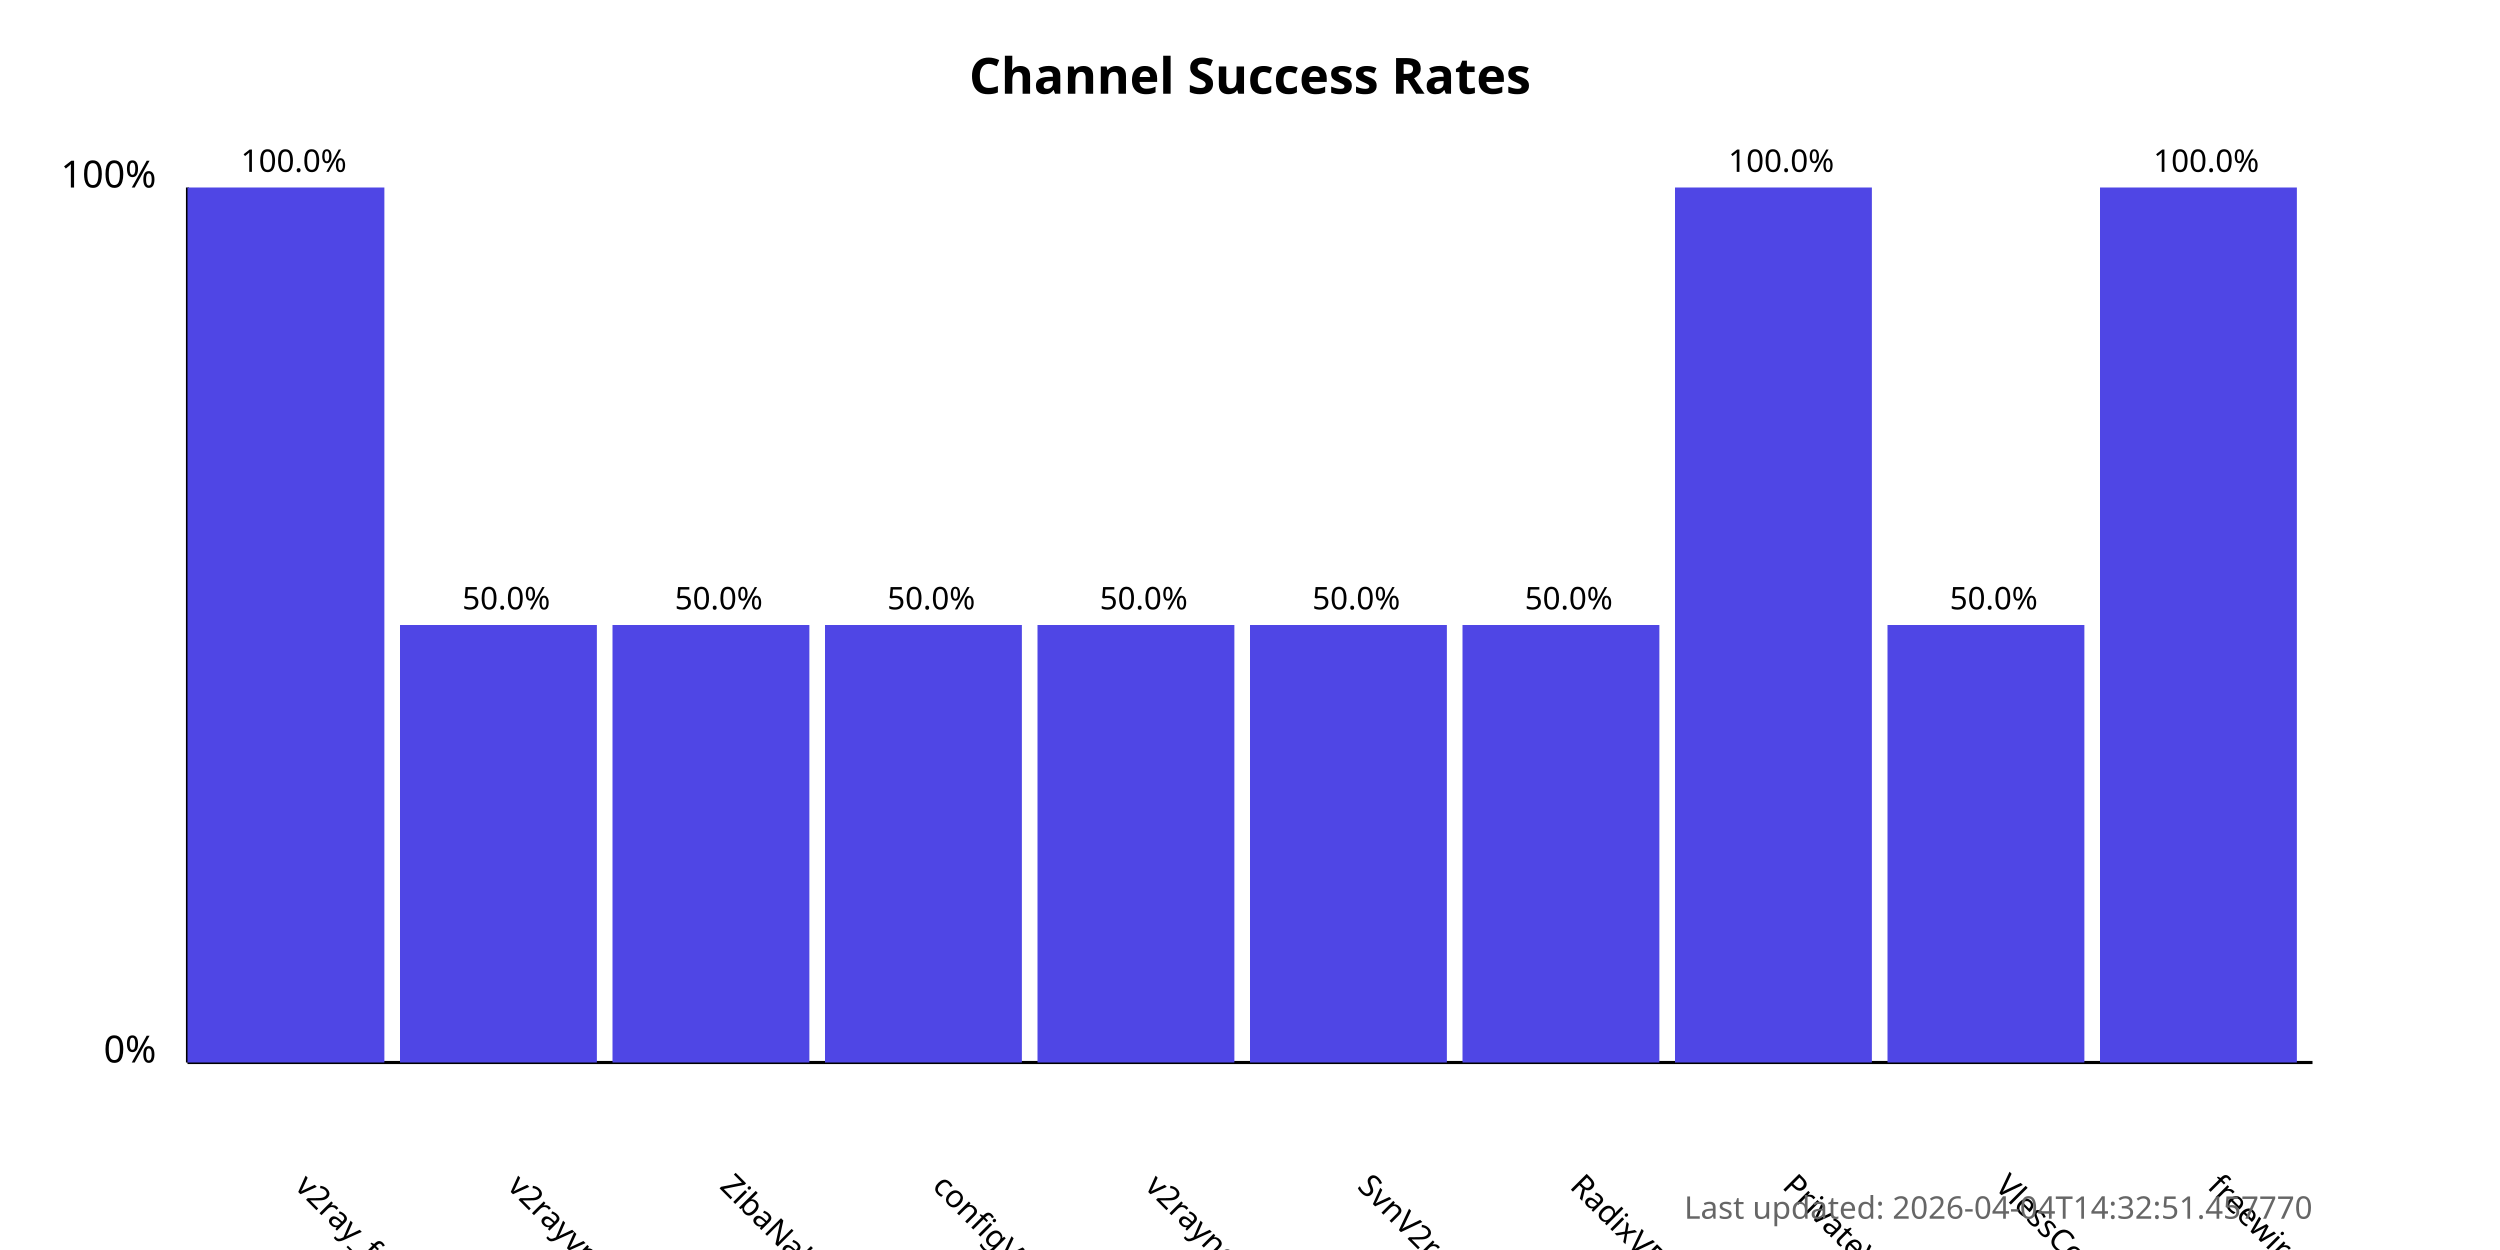
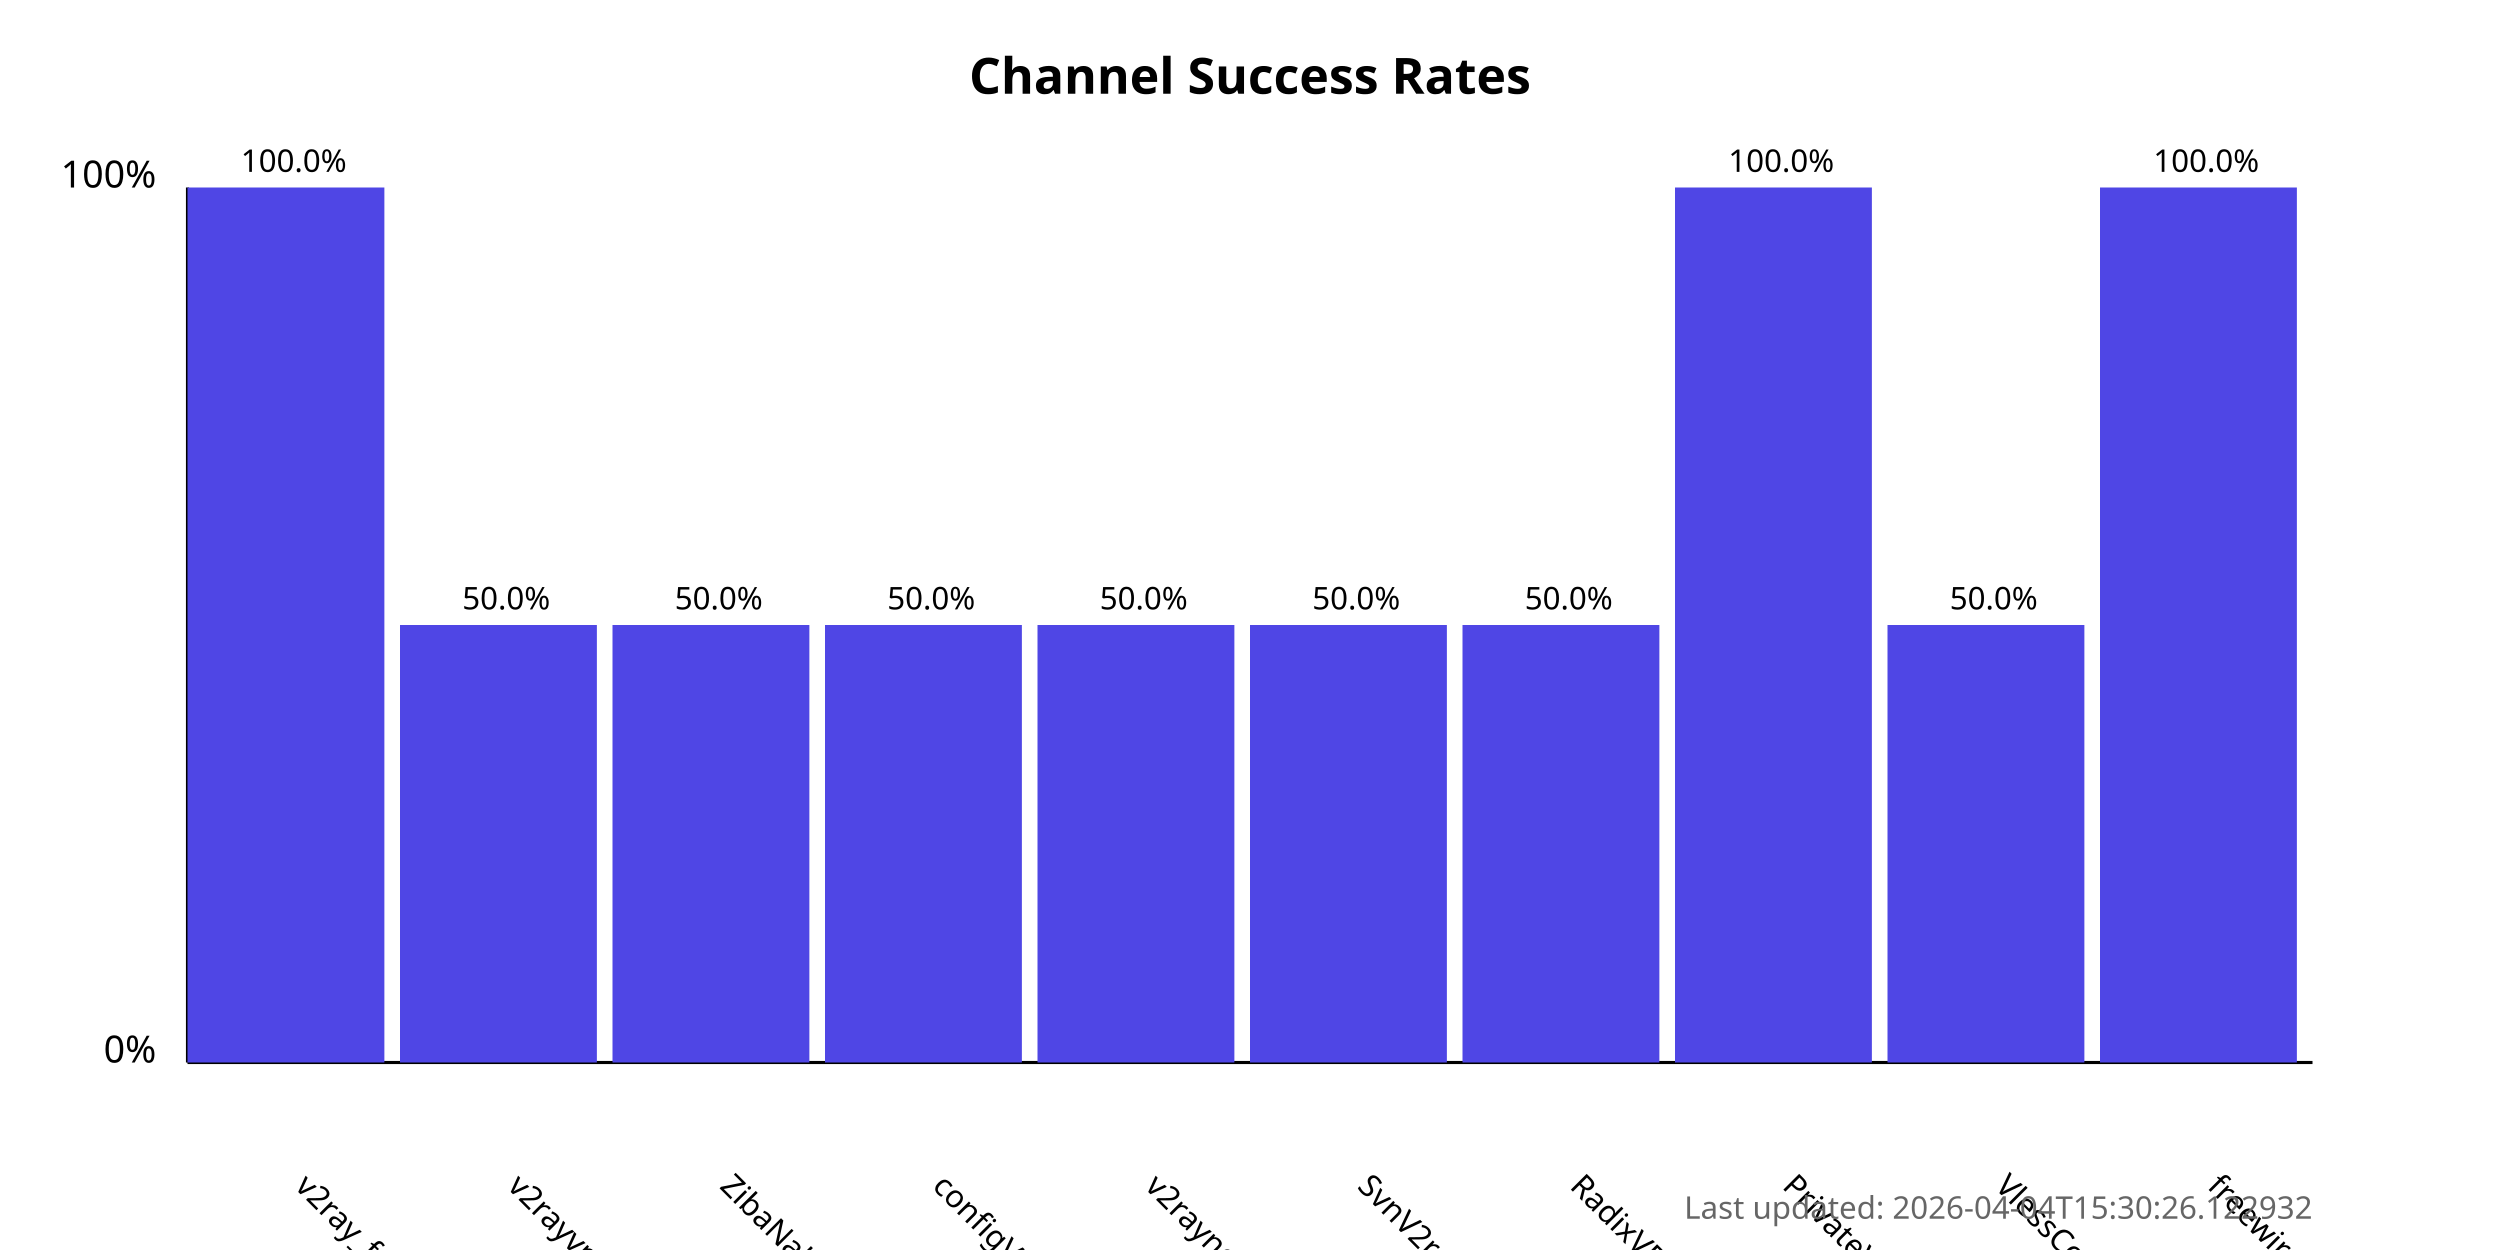
<svg xmlns="http://www.w3.org/2000/svg" width="800" height="400">
  <style>
            .chart-title { font: bold 16px sans-serif; }
            .axis-label { font: 12px sans-serif; }
            .tick-label { font: 10px sans-serif; }
            .bar { fill: #4f46e5; }
            .bar:hover { fill: #6366f1; }
            .timestamp { font: 10px sans-serif; fill: #666; }
        </style>
  <text x="400.0" y="30" text-anchor="middle" class="chart-title">
            Channel Success Rates
        </text>
  <line x1="60" y1="340" x2="60" y2="60" stroke="black" stroke-width="1" />
  <line x1="60" y1="340" x2="740" y2="340" stroke="black" stroke-width="1" />
  <text x="50" y="340" text-anchor="end" class="axis-label">0%</text>
  <text x="50" y="60" text-anchor="end" class="axis-label">100%</text>
  <g>
    <rect x="60" y="60.0" width="63.0" height="280.0" class="bar" />
    <text x="94.0" y="380" transform="rotate(45, 94.0, 380)" text-anchor="start" class="tick-label">
                v2ray_free_conf
            </text>
    <text x="94.0" y="55.0" text-anchor="middle" class="tick-label">
                100.0%
            </text>
  </g>
  <g>
    <rect x="128.0" y="200.0" width="63.0" height="140.0" class="bar" />
    <text x="162.0" y="380" transform="rotate(45, 162.0, 380)" text-anchor="start" class="tick-label">
                v2rayvpno
            </text>
    <text x="162.0" y="195.0" text-anchor="middle" class="tick-label">
                50.0%
            </text>
  </g>
  <g>
    <rect x="196.0" y="200.0" width="63.0" height="140.0" class="bar" />
    <text x="230.0" y="380" transform="rotate(45, 230.0, 380)" text-anchor="start" class="tick-label">
                ZibaNabz
            </text>
    <text x="230.0" y="195.0" text-anchor="middle" class="tick-label">
                50.0%
            </text>
  </g>
  <g>
    <rect x="264.0" y="200.0" width="63.0" height="140.0" class="bar" />
    <text x="298.0" y="380" transform="rotate(45, 298.0, 380)" text-anchor="start" class="tick-label">
                configV2rayForFree
            </text>
    <text x="298.0" y="195.0" text-anchor="middle" class="tick-label">
                50.0%
            </text>
  </g>
  <g>
    <rect x="332.0" y="200.0" width="63.0" height="140.0" class="bar" />
    <text x="366.0" y="380" transform="rotate(45, 366.0, 380)" text-anchor="start" class="tick-label">
                v2rayngvpn
            </text>
    <text x="366.0" y="195.0" text-anchor="middle" class="tick-label">
                50.0%
            </text>
  </g>
  <g>
    <rect x="400.0" y="200.0" width="63.0" height="140.0" class="bar" />
    <text x="434.0" y="380" transform="rotate(45, 434.0, 380)" text-anchor="start" class="tick-label">
                SvnV2ray
            </text>
    <text x="434.0" y="195.0" text-anchor="middle" class="tick-label">
                50.0%
            </text>
  </g>
  <g>
    <rect x="468.0" y="200.0" width="63.0" height="140.0" class="bar" />
    <text x="502.0" y="380" transform="rotate(45, 502.0, 380)" text-anchor="start" class="tick-label">
                RadixVPN
            </text>
    <text x="502.0" y="195.0" text-anchor="middle" class="tick-label">
                50.0%
            </text>
  </g>
  <g>
    <rect x="536.0" y="60.0" width="63.0" height="280.0" class="bar" />
    <text x="570.0" y="380" transform="rotate(45, 570.0, 380)" text-anchor="start" class="tick-label">
                PrivateVPNs
            </text>
    <text x="570.0" y="55.0" text-anchor="middle" class="tick-label">
                100.0%
            </text>
  </g>
  <g>
    <rect x="604.0" y="200.0" width="63.0" height="140.0" class="bar" />
    <text x="638.0" y="380" transform="rotate(45, 638.0, 380)" text-anchor="start" class="tick-label">
                VlessConfig
            </text>
    <text x="638.0" y="195.0" text-anchor="middle" class="tick-label">
                50.0%
            </text>
  </g>
  <g>
    <rect x="672.0" y="60.0" width="63.0" height="280.0" class="bar" />
    <text x="706.0" y="380" transform="rotate(45, 706.0, 380)" text-anchor="start" class="tick-label">
                freewireguard
            </text>
    <text x="706.0" y="55.0" text-anchor="middle" class="tick-label">
                100.0%
            </text>
  </g>
  <text x="740" y="390" text-anchor="end" class="timestamp">
-             Last updated: 2026-04-04T14:32:51.457770
+             Last updated: 2026-04-04T15:30:26.122932
        </text>
</svg>
